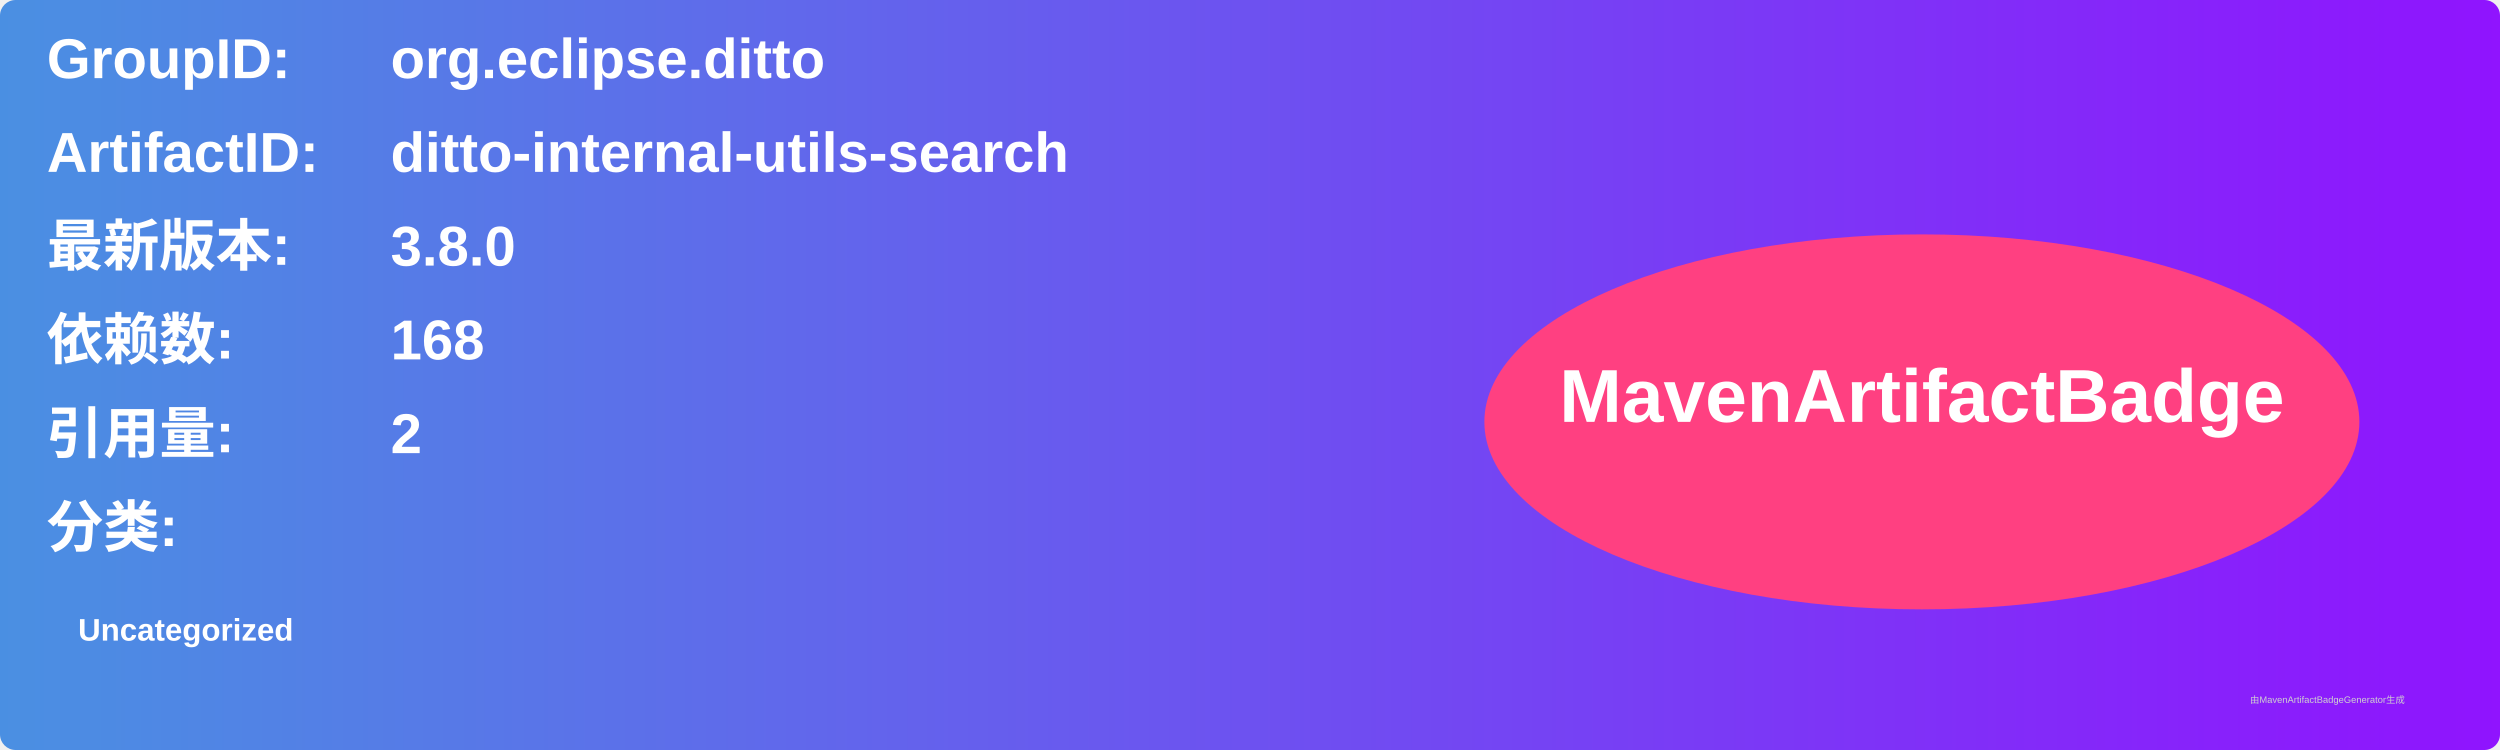
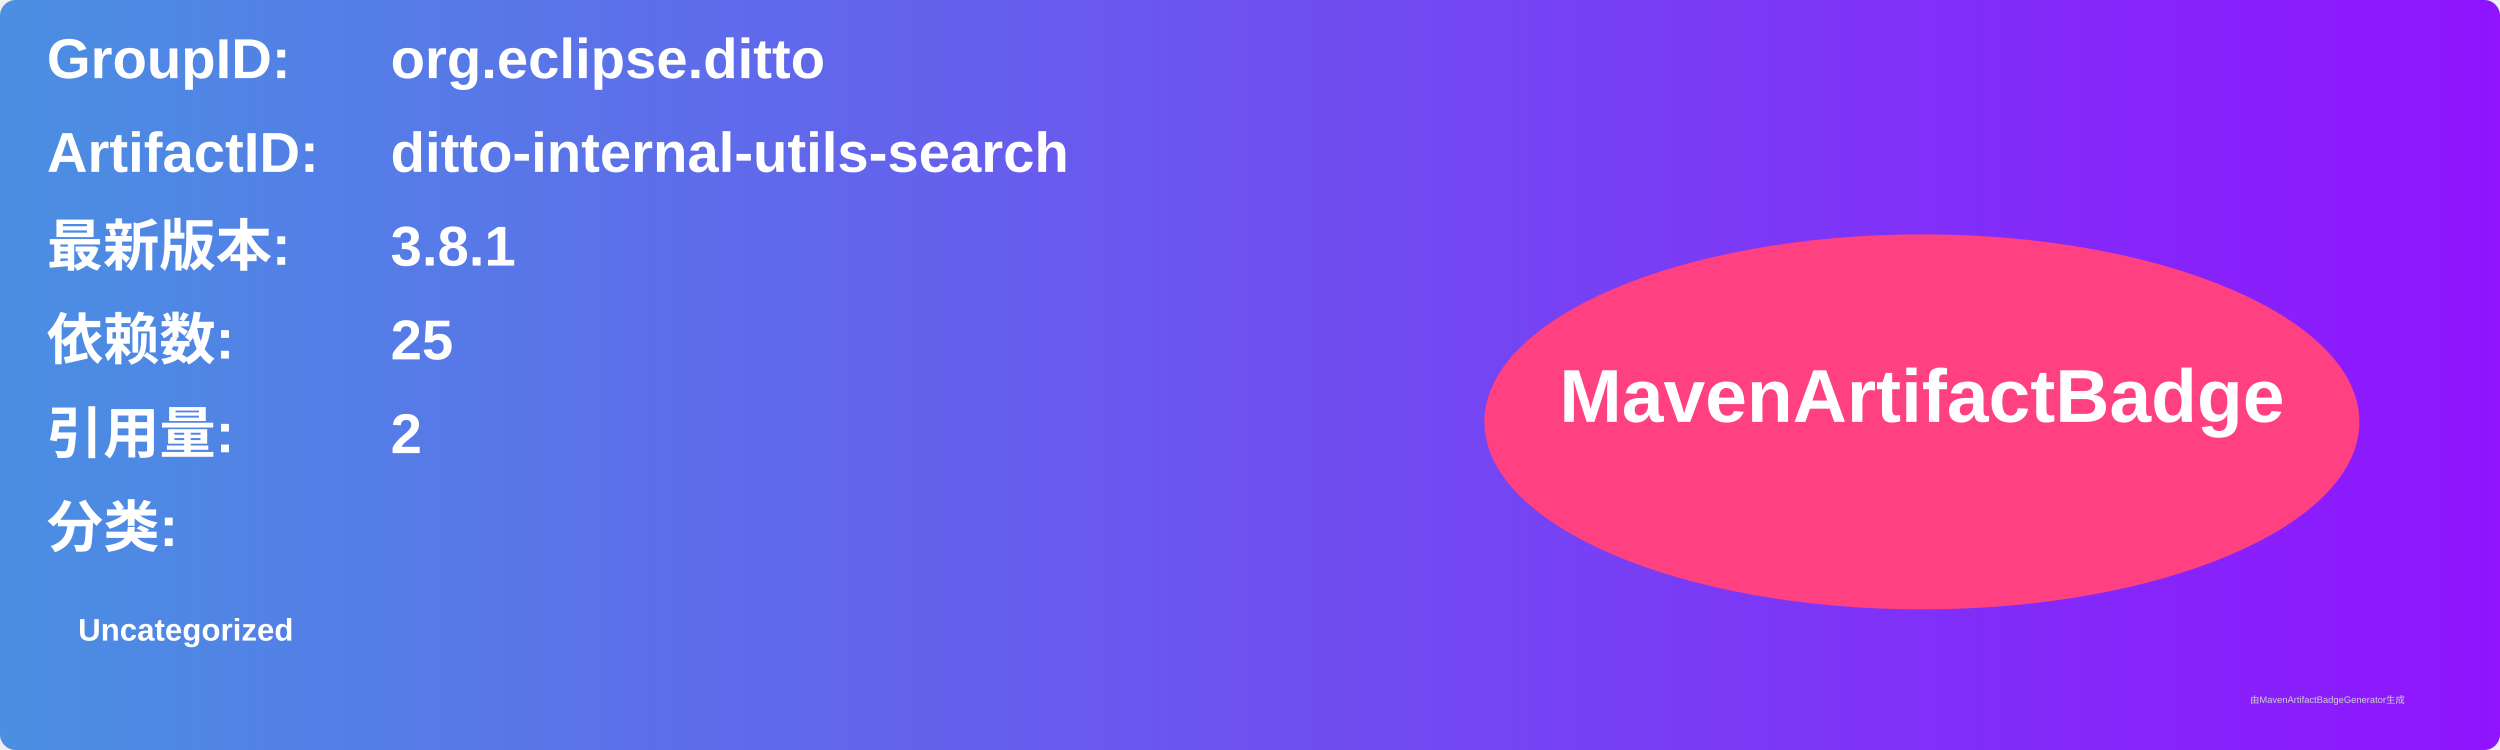
<svg xmlns="http://www.w3.org/2000/svg" width="800" height="240" viewBox="0 0 800 240">
  <linearGradient id="grad" x1="0%" y1="0%" x2="100%" y2="0%">
    <stop offset="0%" stop-color="#4a90e2" />
    <stop offset="100%" stop-color="#9013fe" />
  </linearGradient>
  <rect width="100%" height="100%" rx="5" ry="5" fill="url(#grad)" />
  <g transform="translate(15, 15)">
    <text x="0" y="10" font-family="Arial" font-size="18" fill="white" font-weight="bold" width="260">GroupID:</text>
    <text x="110" y="10" font-family="Arial" font-size="18" fill="white" font-weight="bold" width="460">org.eclipse.ditto</text>
    <text x="0" y="40" font-family="Arial" font-size="18" fill="white" font-weight="bold" width="260">ArtifactID:</text>
    <text x="110" y="40" font-family="Arial" font-size="18" fill="white" font-weight="bold" width="460">ditto-internal-utils-search</text>
    <text x="0" y="70" font-family="Arial" font-size="18" fill="white" font-weight="bold">最新版本:</text>
    <text x="110" y="70" font-family="Arial" font-size="18" fill="white" font-weight="bold">
-       <tspan font-weight="bold">3.8.0</tspan>
+       <tspan font-weight="bold">3.8.1</tspan>
    </text>
    <text x="0" y="100" font-family="Arial" font-size="18" fill="white" font-weight="bold">依赖数: </text>
    <text x="110" y="100" font-family="Arial" font-size="18" fill="white">
-       <tspan font-weight="bold">168</tspan>
+       <tspan font-weight="bold">25</tspan>
    </text>
    <text x="0" y="130" font-family="Arial" font-size="18" fill="white" font-weight="bold">引用量: </text>
    <text x="110" y="130" font-family="Arial" font-size="18" fill="white">
      <tspan font-weight="bold">2</tspan>
    </text>
    <text x="0" y="160" font-family="Arial" font-size="18" fill="white" font-weight="bold">分类:</text>
    <text x="10" y="190" font-family="Arial" font-size="10" fill="white">
      <tspan font-weight="bold">Uncategorized</tspan>
    </text>
    <ellipse cx="600" cy="120" rx="140" ry="60" fill="#ff4081" />
    <text x="600" y="120" text-anchor="middle" font-family="Arial" font-size="24" fill="white" font-weight="bold">MavenArtifactBadge</text>
  </g>
  <text x="720" y="225" font-family="Arial" font-size="3" fill="#d0d0d0">由MavenArtifactBadgeGenerator生成</text>
</svg>
